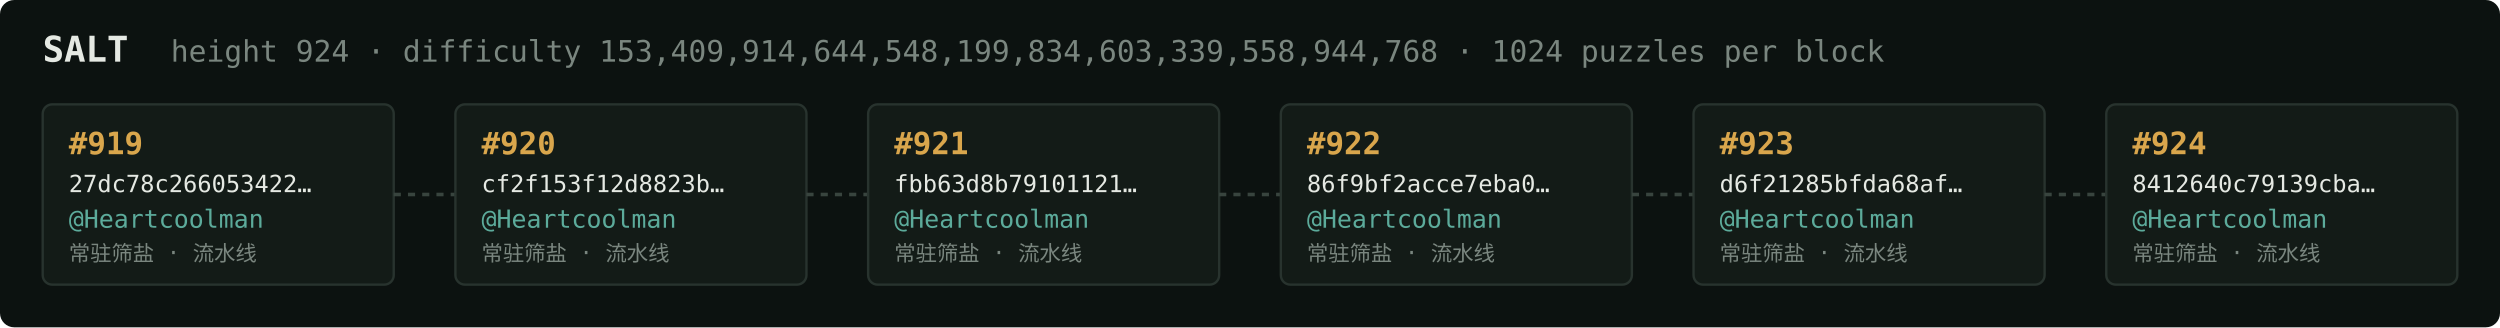
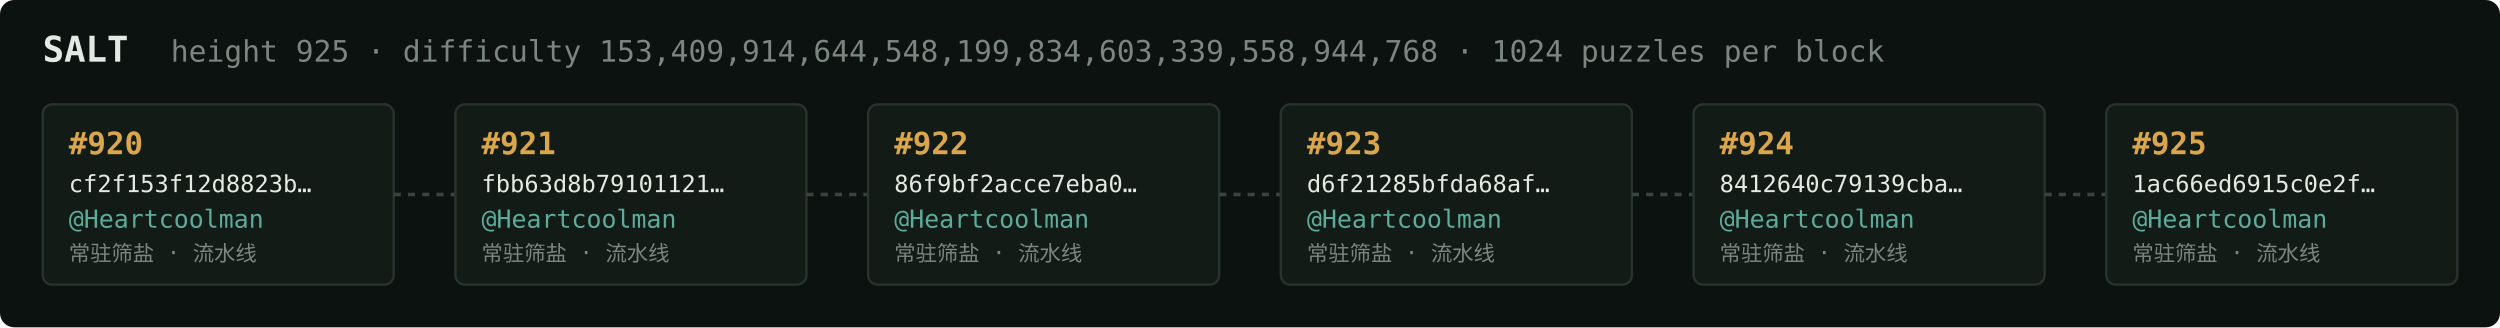
<svg xmlns="http://www.w3.org/2000/svg" width="1054" height="138" viewBox="0 0 1054 138" font-family="ui-monospace,SFMono-Regular,Menlo,monospace">
  <rect fill="#0c1210" width="1054" height="138" rx="6" />
  <text x="18" y="26" fill="#e5e9e3" font-size="15" font-weight="700">SALT</text>
-   <text x="72" y="26" fill="#7a867f" font-size="12.5">height 924 · difficulty 153,409,914,644,548,199,834,603,339,558,944,768 · 1024 puzzles per block</text>
+   <text x="72" y="26" fill="#7a867f" font-size="12.5">height 925 · difficulty 153,409,914,644,548,199,834,603,339,558,944,768 · 1024 puzzles per block</text>
  <rect x="18" y="44" width="148" height="76" rx="4" fill="#131b17" stroke="#28332e" stroke-width="1" />
-   <text x="29" y="65" fill="#d9a64c" font-size="13" font-weight="700">#919</text>
-   <text x="29" y="81" fill="#e5e9e3" font-size="10">27dc78c266053422…</text>
+   <text x="29" y="65" fill="#d9a64c" font-size="13" font-weight="700">#920</text>
+   <text x="29" y="81" fill="#e5e9e3" font-size="10">cf2f153f12d8823b…</text>
  <text x="29" y="96" fill="#5cab9b" font-size="10.5">@Heartcoolman</text>
  <text x="29" y="110" fill="#7a867f" font-size="9">常驻筛盐 · 流水线</text>
  <line x1="166" y1="82.0" x2="192" y2="82.0" stroke="#38443e" stroke-width="1.5" stroke-dasharray="3 3" />
  <rect x="192" y="44" width="148" height="76" rx="4" fill="#131b17" stroke="#28332e" stroke-width="1" />
-   <text x="203" y="65" fill="#d9a64c" font-size="13" font-weight="700">#920</text>
-   <text x="203" y="81" fill="#e5e9e3" font-size="10">cf2f153f12d8823b…</text>
+   <text x="203" y="65" fill="#d9a64c" font-size="13" font-weight="700">#921</text>
+   <text x="203" y="81" fill="#e5e9e3" font-size="10">fbb63d8b79101121…</text>
  <text x="203" y="96" fill="#5cab9b" font-size="10.5">@Heartcoolman</text>
  <text x="203" y="110" fill="#7a867f" font-size="9">常驻筛盐 · 流水线</text>
  <line x1="340" y1="82.0" x2="366" y2="82.0" stroke="#38443e" stroke-width="1.5" stroke-dasharray="3 3" />
  <rect x="366" y="44" width="148" height="76" rx="4" fill="#131b17" stroke="#28332e" stroke-width="1" />
-   <text x="377" y="65" fill="#d9a64c" font-size="13" font-weight="700">#921</text>
-   <text x="377" y="81" fill="#e5e9e3" font-size="10">fbb63d8b79101121…</text>
+   <text x="377" y="65" fill="#d9a64c" font-size="13" font-weight="700">#922</text>
+   <text x="377" y="81" fill="#e5e9e3" font-size="10">86f9bf2acce7eba0…</text>
  <text x="377" y="96" fill="#5cab9b" font-size="10.5">@Heartcoolman</text>
  <text x="377" y="110" fill="#7a867f" font-size="9">常驻筛盐 · 流水线</text>
  <line x1="514" y1="82.0" x2="540" y2="82.0" stroke="#38443e" stroke-width="1.5" stroke-dasharray="3 3" />
  <rect x="540" y="44" width="148" height="76" rx="4" fill="#131b17" stroke="#28332e" stroke-width="1" />
-   <text x="551" y="65" fill="#d9a64c" font-size="13" font-weight="700">#922</text>
-   <text x="551" y="81" fill="#e5e9e3" font-size="10">86f9bf2acce7eba0…</text>
+   <text x="551" y="65" fill="#d9a64c" font-size="13" font-weight="700">#923</text>
+   <text x="551" y="81" fill="#e5e9e3" font-size="10">d6f21285bfda68af…</text>
  <text x="551" y="96" fill="#5cab9b" font-size="10.5">@Heartcoolman</text>
  <text x="551" y="110" fill="#7a867f" font-size="9">常驻筛盐 · 流水线</text>
  <line x1="688" y1="82.0" x2="714" y2="82.0" stroke="#38443e" stroke-width="1.5" stroke-dasharray="3 3" />
  <rect x="714" y="44" width="148" height="76" rx="4" fill="#131b17" stroke="#28332e" stroke-width="1" />
-   <text x="725" y="65" fill="#d9a64c" font-size="13" font-weight="700">#923</text>
-   <text x="725" y="81" fill="#e5e9e3" font-size="10">d6f21285bfda68af…</text>
+   <text x="725" y="65" fill="#d9a64c" font-size="13" font-weight="700">#924</text>
+   <text x="725" y="81" fill="#e5e9e3" font-size="10">8412640c79139cba…</text>
  <text x="725" y="96" fill="#5cab9b" font-size="10.5">@Heartcoolman</text>
  <text x="725" y="110" fill="#7a867f" font-size="9">常驻筛盐 · 流水线</text>
  <line x1="862" y1="82.0" x2="888" y2="82.0" stroke="#38443e" stroke-width="1.5" stroke-dasharray="3 3" />
  <rect x="888" y="44" width="148" height="76" rx="4" fill="#131b17" stroke="#28332e" stroke-width="1" />
-   <text x="899" y="65" fill="#d9a64c" font-size="13" font-weight="700">#924</text>
-   <text x="899" y="81" fill="#e5e9e3" font-size="10">8412640c79139cba…</text>
+   <text x="899" y="65" fill="#d9a64c" font-size="13" font-weight="700">#925</text>
+   <text x="899" y="81" fill="#e5e9e3" font-size="10">1ac66ed6915c0e2f…</text>
  <text x="899" y="96" fill="#5cab9b" font-size="10.5">@Heartcoolman</text>
  <text x="899" y="110" fill="#7a867f" font-size="9">常驻筛盐 · 流水线</text>
</svg>
